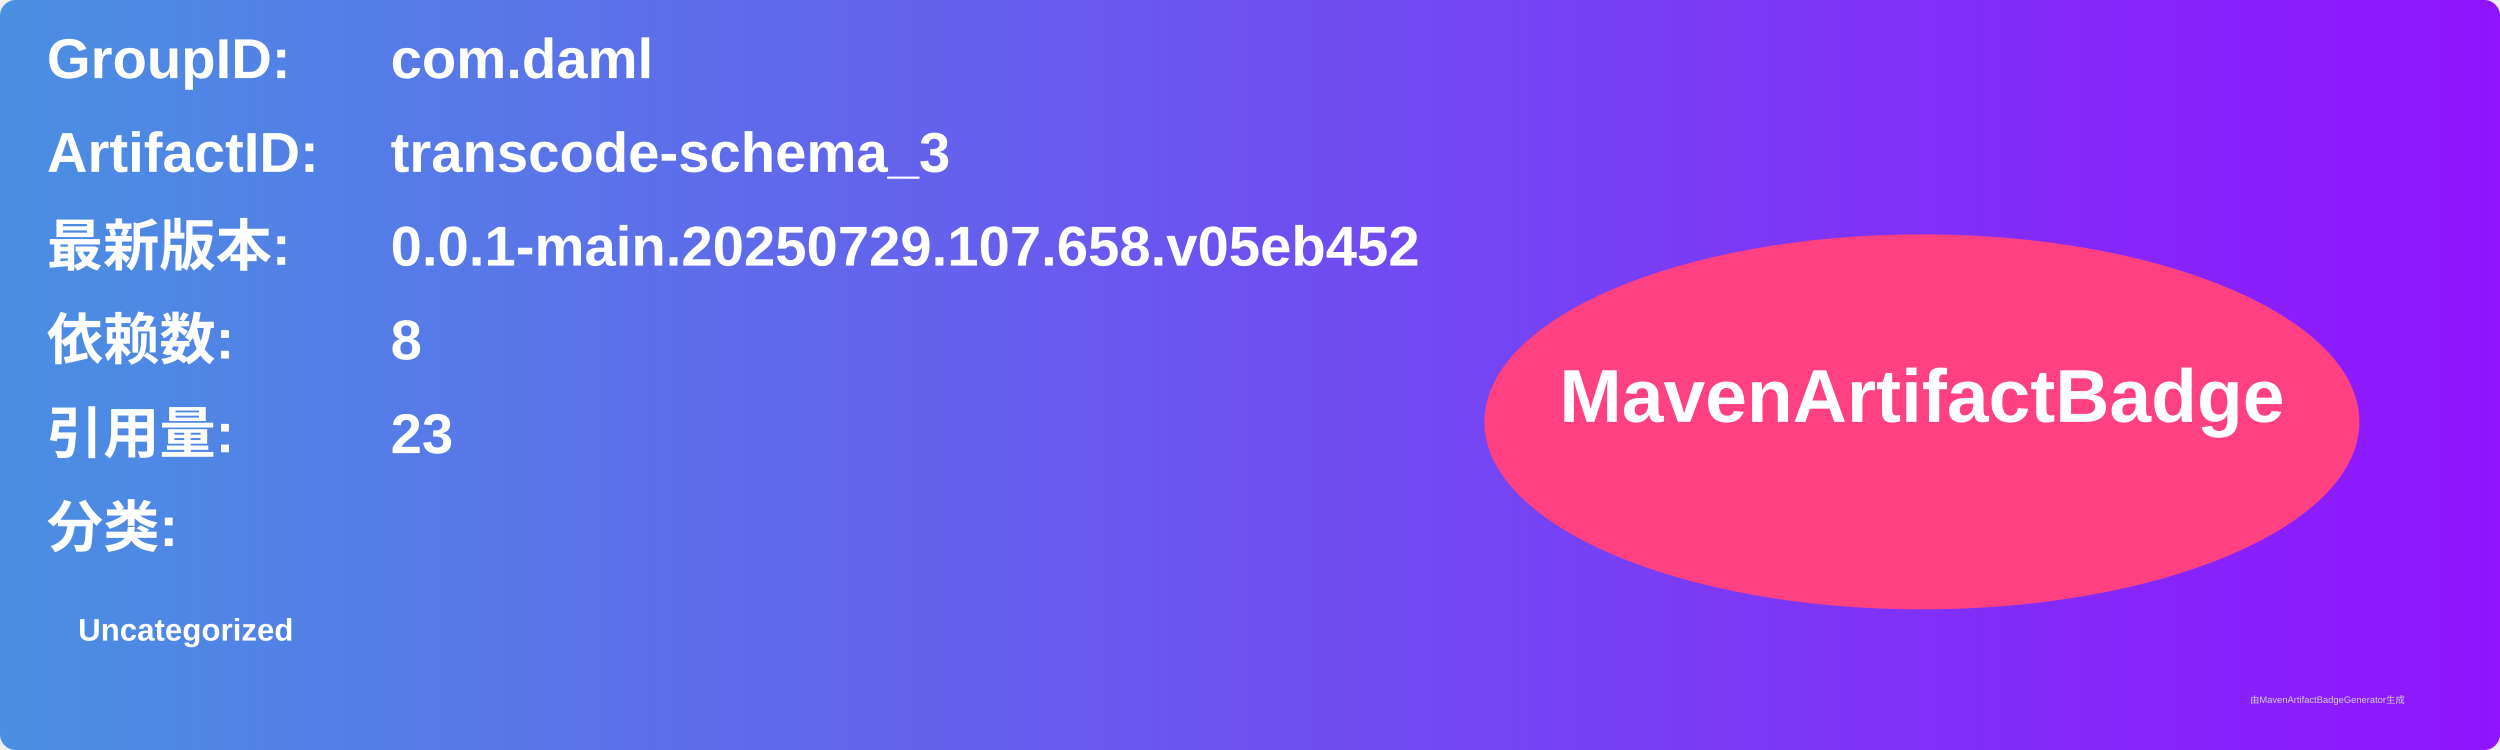
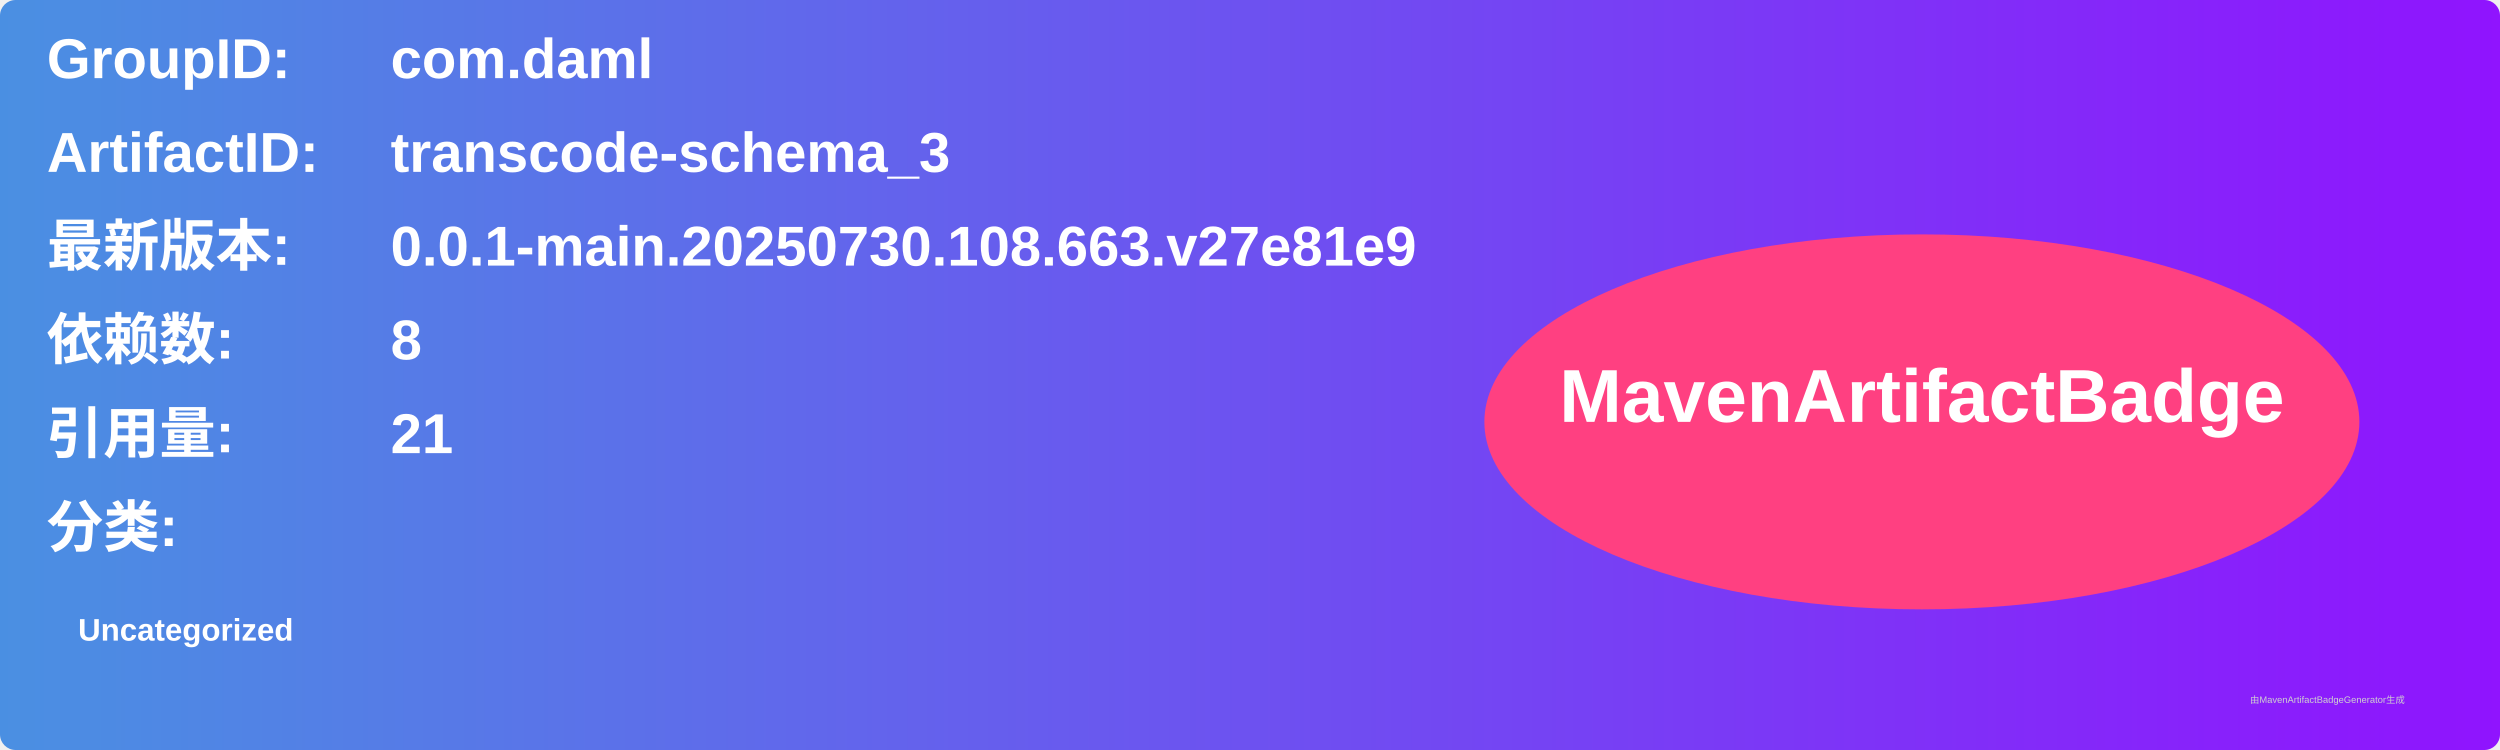
<svg xmlns="http://www.w3.org/2000/svg" width="800" height="240" viewBox="0 0 800 240">
  <linearGradient id="grad" x1="0%" y1="0%" x2="100%" y2="0%">
    <stop offset="0%" stop-color="#4a90e2" />
    <stop offset="100%" stop-color="#9013fe" />
  </linearGradient>
  <rect width="100%" height="100%" rx="5" ry="5" fill="url(#grad)" />
  <g transform="translate(15, 15)">
    <text x="0" y="10" font-family="Arial" font-size="18" fill="white" font-weight="bold" width="260">GroupID:</text>
    <text x="110" y="10" font-family="Arial" font-size="18" fill="white" font-weight="bold" width="460">com.daml</text>
    <text x="0" y="40" font-family="Arial" font-size="18" fill="white" font-weight="bold" width="260">ArtifactID:</text>
    <text x="110" y="40" font-family="Arial" font-size="18" fill="white" font-weight="bold" width="460">transcode-schema_3</text>
    <text x="0" y="70" font-family="Arial" font-size="18" fill="white" font-weight="bold">最新版本:</text>
    <text x="110" y="70" font-family="Arial" font-size="18" fill="white" font-weight="bold">
-       <tspan font-weight="bold">0.0.1-main.20250729.107.658.v05eb452</tspan>
+       <tspan font-weight="bold">0.0.1-main.20250730.108.663.v27e81e9</tspan>
    </text>
    <text x="0" y="100" font-family="Arial" font-size="18" fill="white" font-weight="bold">依赖数: </text>
    <text x="110" y="100" font-family="Arial" font-size="18" fill="white">
      <tspan font-weight="bold">8</tspan>
    </text>
    <text x="0" y="130" font-family="Arial" font-size="18" fill="white" font-weight="bold">引用量: </text>
    <text x="110" y="130" font-family="Arial" font-size="18" fill="white">
-       <tspan font-weight="bold">23</tspan>
+       <tspan font-weight="bold">21</tspan>
    </text>
    <text x="0" y="160" font-family="Arial" font-size="18" fill="white" font-weight="bold">分类:</text>
    <text x="10" y="190" font-family="Arial" font-size="10" fill="white">
      <tspan font-weight="bold">Uncategorized</tspan>
    </text>
    <ellipse cx="600" cy="120" rx="140" ry="60" fill="#ff4081" />
    <text x="600" y="120" text-anchor="middle" font-family="Arial" font-size="24" fill="white" font-weight="bold">MavenArtifactBadge</text>
  </g>
  <text x="720" y="225" font-family="Arial" font-size="3" fill="#d0d0d0">由MavenArtifactBadgeGenerator生成</text>
</svg>
